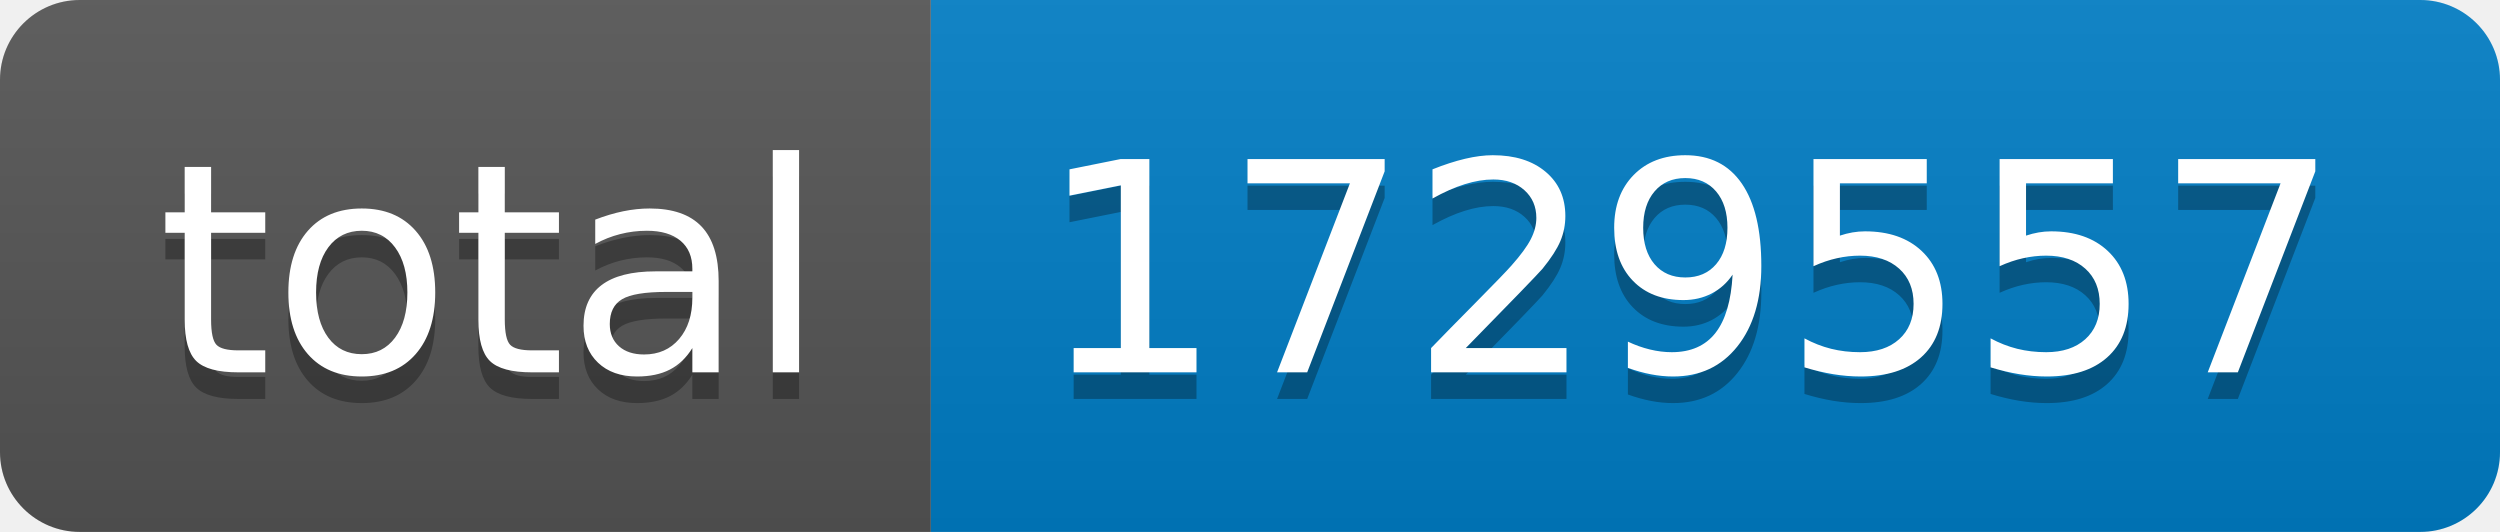
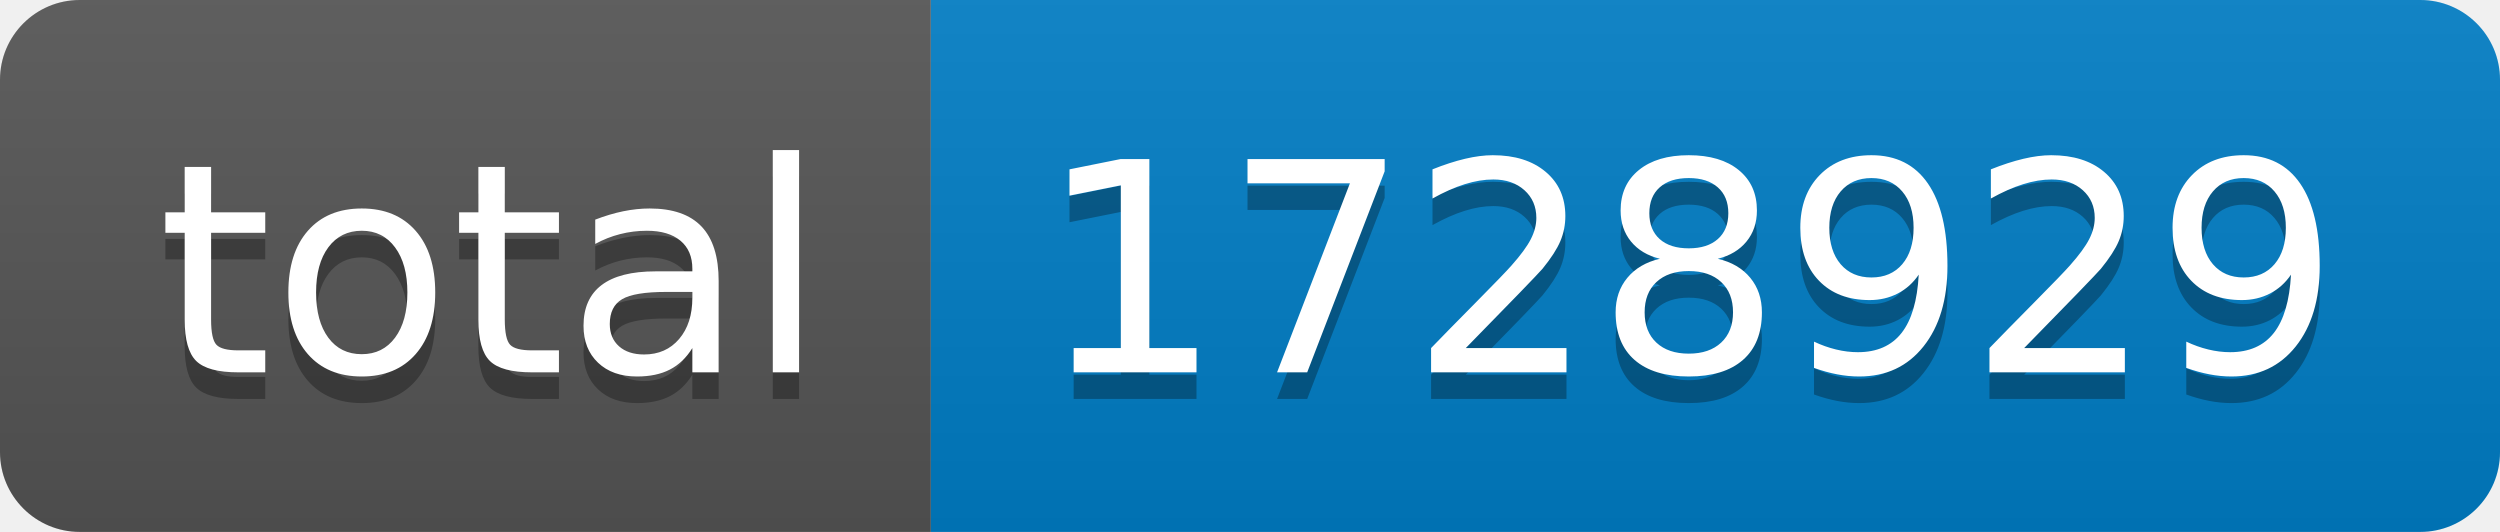
- <svg xmlns="http://www.w3.org/2000/svg" width="94" height="20" role="img" aria-label="total: 1729557">
+ <svg xmlns="http://www.w3.org/2000/svg" width="94" height="20" role="img" aria-label="total: 1728929">
  <linearGradient id="s" x2="0" y2="100%">
    <stop offset="0" stop-color="#bbb" stop-opacity=".1" />
    <stop offset="1" stop-opacity=".1" />
  </linearGradient>
  <clipPath id="r">
    <rect width="94" height="20" rx="3" fill="#fff" />
  </clipPath>
  <g clip-path="url(#r)">
    <rect width="35" height="20" fill="#555" />
    <rect x="35" width="59" height="20" fill="#007ec6" />
    <rect width="94" height="20" fill="url(#s)" />
  </g>
  <g fill="#fff" text-anchor="middle" font-family="Verdana,Geneva,DejaVu Sans,sans-serif" text-rendering="geometricPrecision" font-size="110">
    <text aria-hidden="true" x="185" y="150" fill="#010101" fill-opacity=".3" transform="scale(.1)" textLength="250">total</text>
    <text x="185" y="140" transform="scale(.1)" fill="#fff" textLength="250">total</text>
-     <text aria-hidden="true" x="635" y="150" fill="#010101" fill-opacity=".3" transform="scale(.1)" textLength="490">1729557</text>
-     <text x="635" y="140" transform="scale(.1)" fill="#fff" textLength="490">1729557</text>
+     <text aria-hidden="true" x="635" y="150" fill="#010101" fill-opacity=".3" transform="scale(.1)" textLength="490">1728929</text>
+     <text x="635" y="140" transform="scale(.1)" fill="#fff" textLength="490">1728929</text>
  </g>
</svg>
